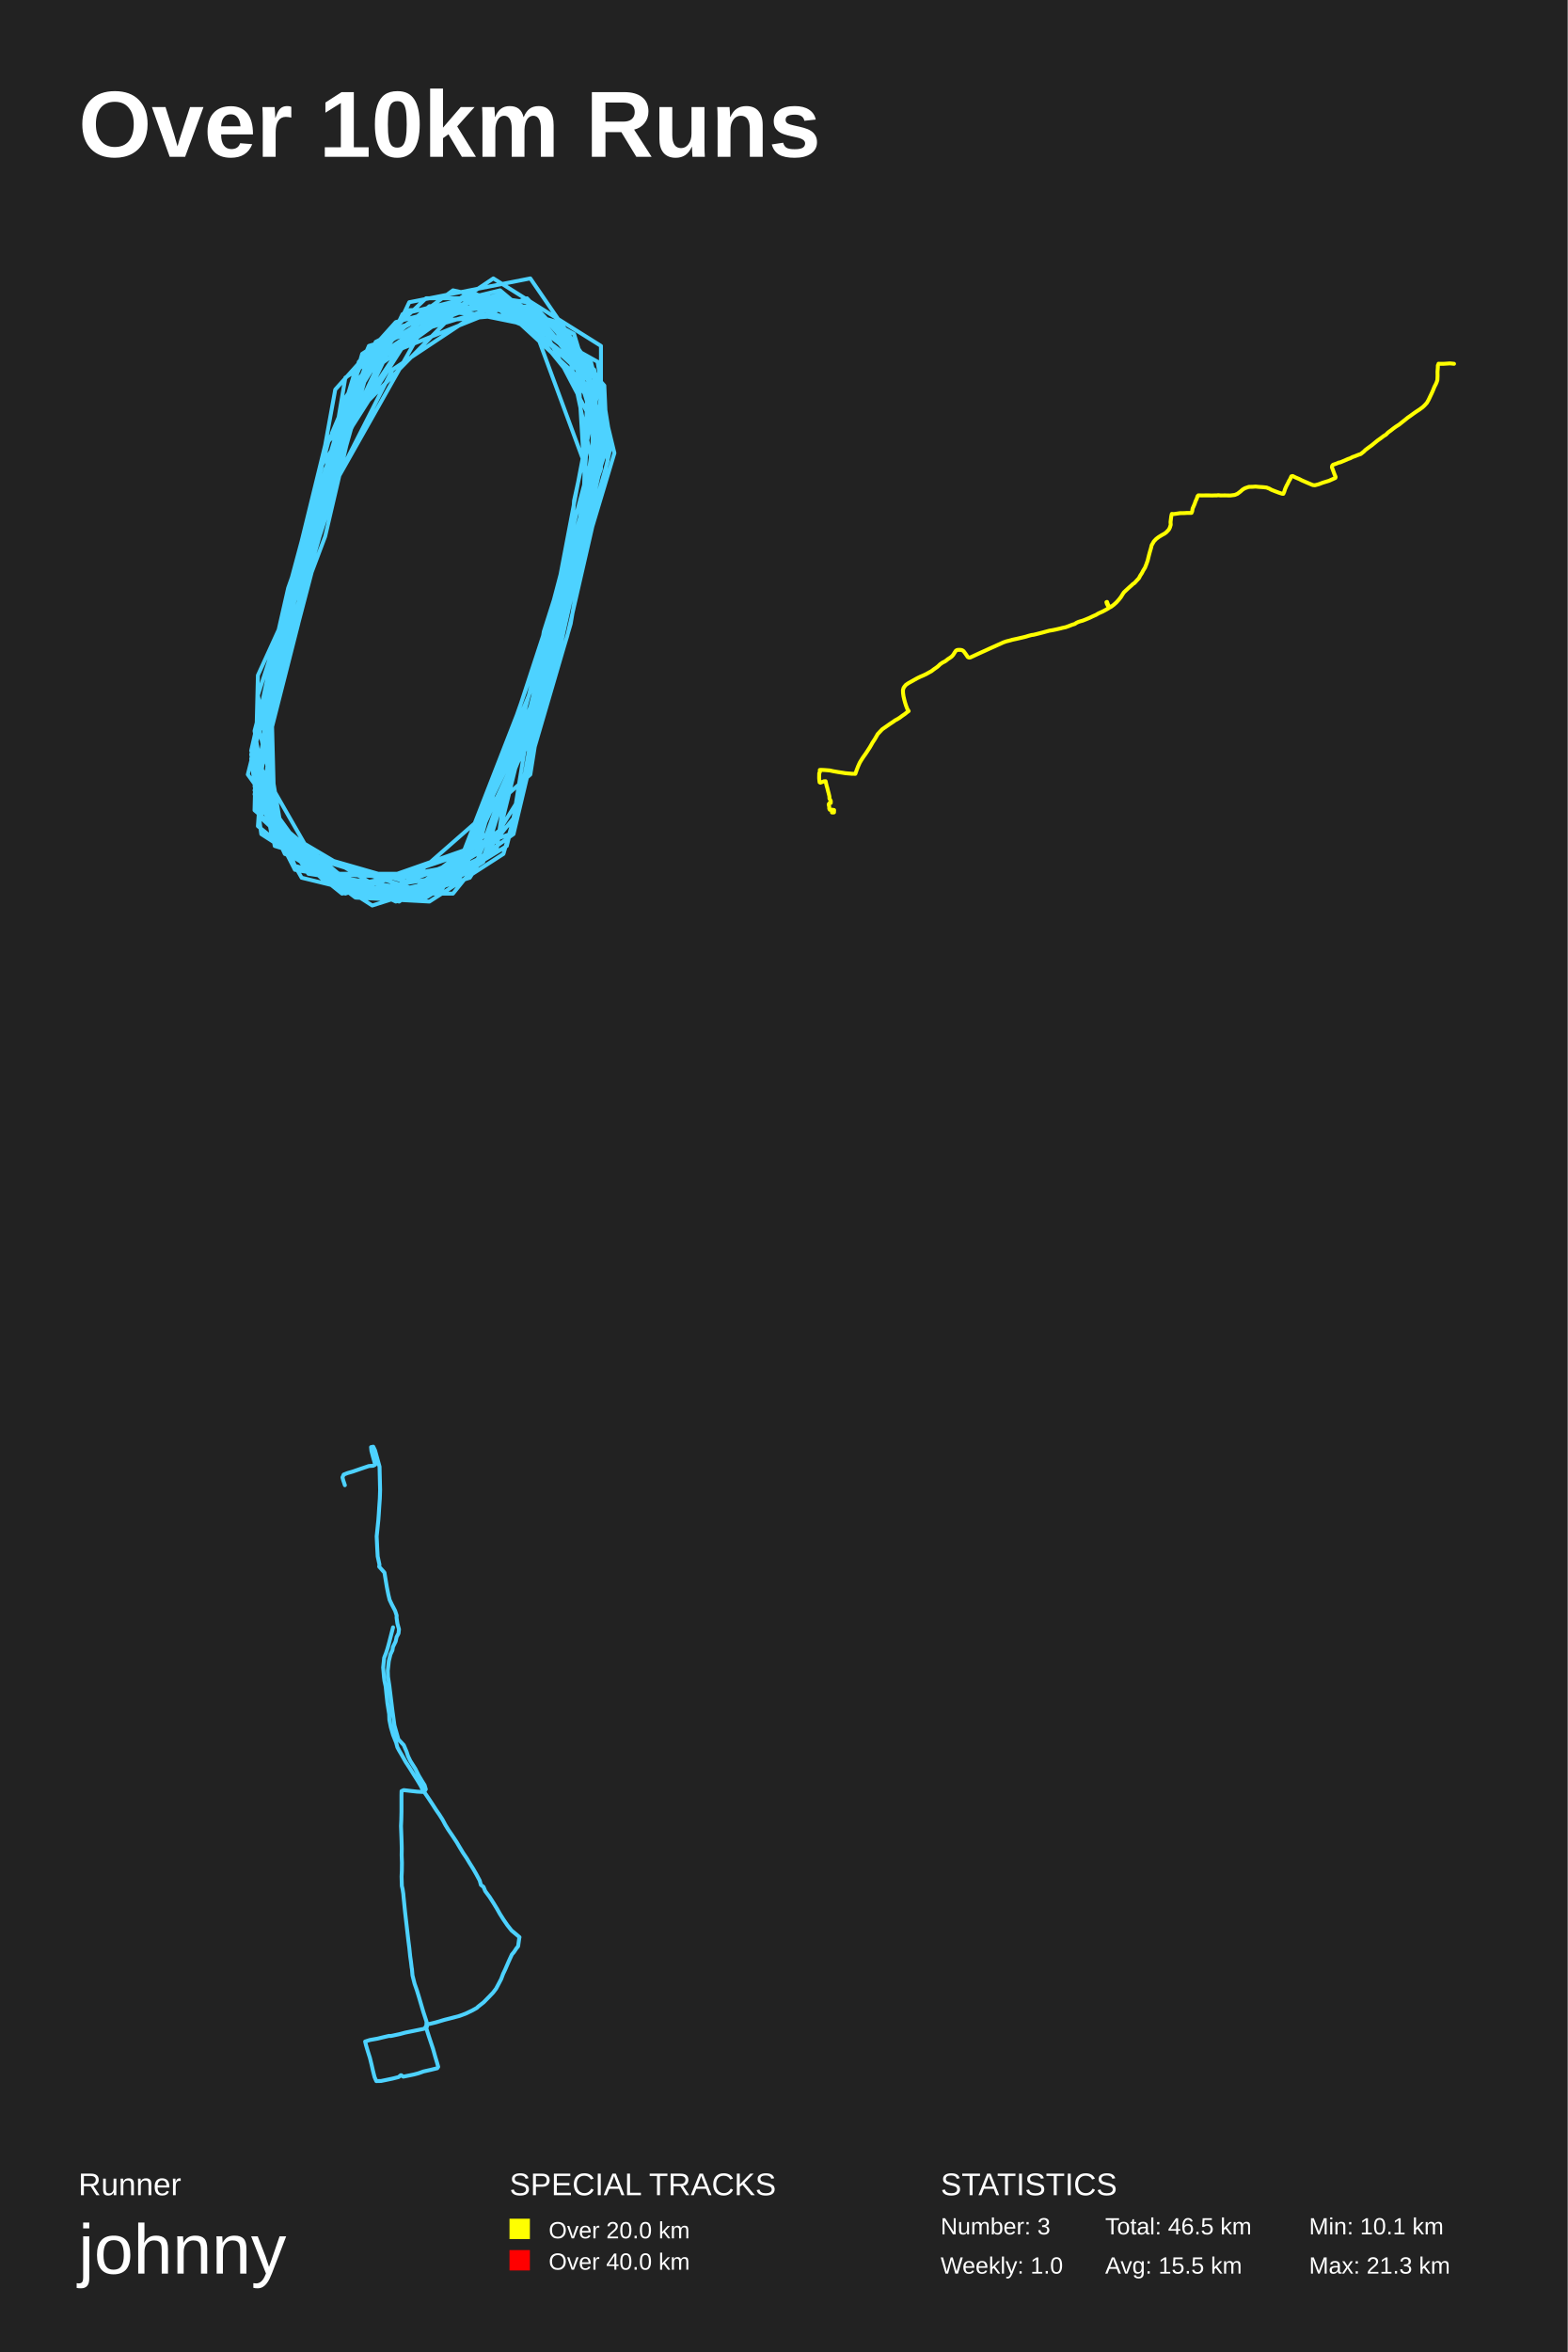
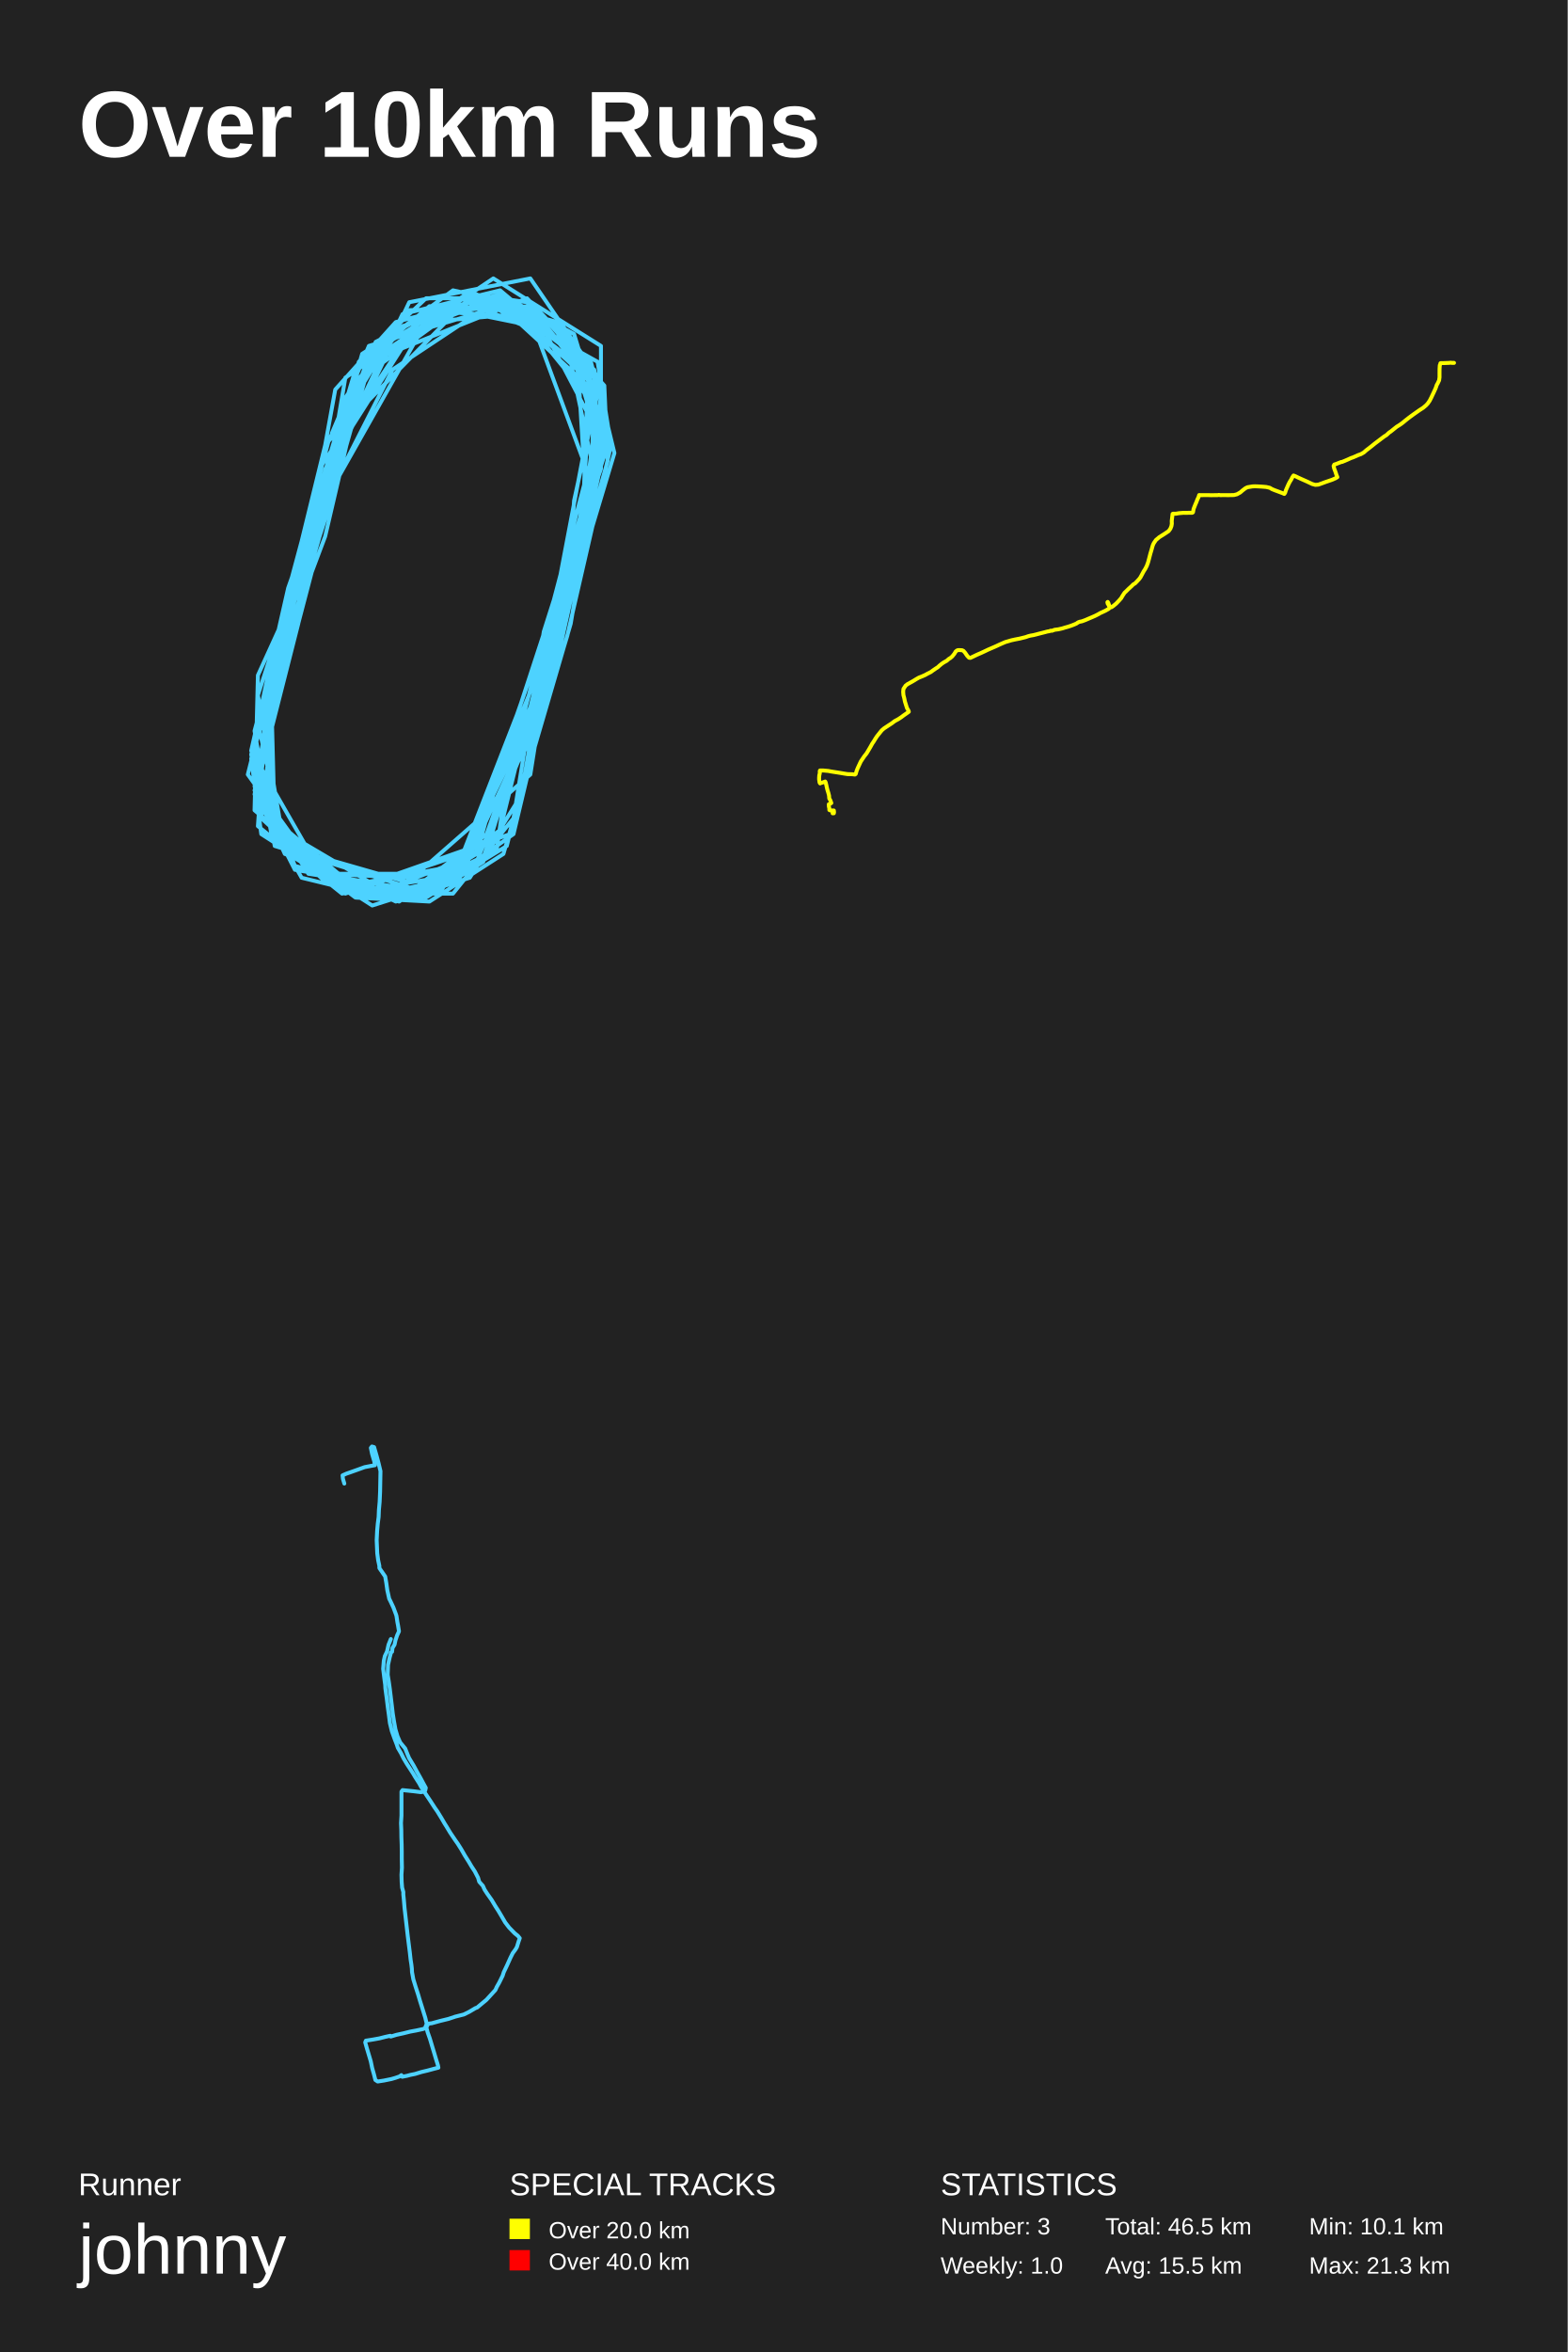
<svg xmlns="http://www.w3.org/2000/svg" baseProfile="full" height="300mm" version="1.1" viewBox="0,0,200,300" width="200mm">
  <defs />
  <rect fill="#222222" height="300" width="200" x="0" y="0" />
  <text fill="#FFFFFF" style="font-size:12px; font-family:Arial; font-weight:bold;" x="10" y="20">Over 10km Runs</text>
  <text fill="#FFFFFF" style="font-size:4px; font-family:Arial" x="10" y="280">Runner</text>
  <text fill="#FFFFFF" style="font-size:9px; font-family:Arial" x="10" y="290">johnny</text>
  <text fill="#FFFFFF" style="font-size:4px; font-family:Arial" x="65" y="280">SPECIAL TRACKS</text>
  <rect fill="yellow" height="2.6" width="2.6" x="65" y="283" />
  <text fill="#FFFFFF" style="font-size:3px; font-family:Arial" x="70" y="285.5">Over 20.0 km</text>
  <rect fill="red" height="2.6" width="2.6" x="65" y="287" />
  <text fill="#FFFFFF" style="font-size:3px; font-family:Arial" x="70" y="289.5">Over 40.0 km</text>
  <text fill="#FFFFFF" style="font-size:4px; font-family:Arial" x="120" y="280">STATISTICS</text>
  <text fill="#FFFFFF" style="font-size:3px; font-family:Arial" x="120" y="285">Number: 3</text>
  <text fill="#FFFFFF" style="font-size:3px; font-family:Arial" x="120" y="290">Weekly: 1.0</text>
  <text fill="#FFFFFF" style="font-size:3px; font-family:Arial" x="141" y="285">Total: 46.5 km</text>
  <text fill="#FFFFFF" style="font-size:3px; font-family:Arial" x="141" y="290">Avg: 15.5 km</text>
  <text fill="#FFFFFF" style="font-size:3px; font-family:Arial" x="167" y="285">Min: 10.1 km</text>
  <text fill="#FFFFFF" style="font-size:3px; font-family:Arial" x="167" y="290">Max: 21.3 km</text>
-   <polyline fill="none" opacity="1" points="50.495,112.969 58.647,109.931 65.941,91.2 75.381,64.369 75.81,48.169 64.225,39.056 53.927,40.069 41.055,59.306 33.332,90.694 35.906,105.881 44.917,112.969 53.927,114.488 64.654,107.906 71.09,82.088 78.385,57.788 75.81,47.156 63.796,37.031 51.353,40.069 41.484,60.825 35.048,85.125 31.615,98.794 41.484,112.463 54.356,114.488 61.651,109.931 68.516,87.656 73.665,68.925 77.527,54.244 75.381,46.144 63.796,38.044 54.356,38.044 45.775,46.144 41.055,63.356 37.622,73.988 32.473,93.225 35.048,107.906 54.785,113.981 65.512,106.388 72.378,77.531 74.523,62.344 75.381,46.65 67.229,38.044 45.775,46.65 38.051,75 32.044,96.263 37.622,110.438 51.782,114.488 60.793,108.919 64.654,95.25 74.094,66.394 76.668,53.738 71.949,43.613 59.505,38.55 45.346,47.156 40.197,64.369 34.619,84.113 32.044,96.263 35.048,107.4 50.495,114.994 59.934,111.956 65.941,102.338 72.378,81.075 77.956,56.775 76.239,46.144 60.793,37.538 46.204,48.169 41.484,68.419 36.335,82.088 32.473,101.325 38.481,111.956 50.924,114.994 63.796,105.881 70.661,78.038 77.527,56.775 73.236,42.6 63.796,37.538 50.495,41.081 42.771,49.688 41.484,56.775 35.906,79.556 32.903,86.138 32.473,103.35 44.917,113.981 57.789,113.981 65.512,104.363 69.374,80.569 75.81,60.319 76.668,50.7 68.087,39.563 59.505,37.538 49.637,43.613 41.484,56.775 38.051,77.025 32.044,96.769 33.332,106.388 47.491,115.5 58.647,111.956 68.516,90.694 75.81,60.319 72.378,44.119 60.793,38.044 49.637,44.625 40.626,63.356 39.768,72.975 32.473,100.819 37.622,110.944 52.64,113.475 62.08,106.388 65.512,96.769 73.665,72.975 77.097,53.738 70.661,41.588 58.647,38.044 47.92,43.613 43.629,58.8 36.335,80.063 32.473,100.313 36.335,108.919 50.924,114.488 63.367,108.413 64.654,99.3 72.378,77.025 73.236,63.863 76.239,50.194 71.09,41.081 62.08,38.55 48.778,43.613 43.2,55.763 38.051,77.025 34.619,86.138 34.19,103.856 43.2,111.45 57.36,111.45 65.941,104.363 71.09,75.506 75.81,50.7 63.796,38.044 50.066,47.156 39.768,67.406 32.903,92.213 35.906,105.881 44.917,113.475 65.083,106.388 72.807,75 77.097,56.775 68.087,39.563 54.785,39.056 45.775,46.65 44.059,55.256 35.477,83.1 32.903,101.831 44.059,113.981 59.076,108.919 68.945,88.669 77.527,58.8 77.097,49.181 68.087,39.056 52.211,39.563 44.059,50.7 41.913,64.875 32.473,94.238 34.619,106.388 45.346,114.488 54.785,114.994 64.225,108.919 72.807,79.556 74.952,66.9 73.665,45.638 64.654,38.55 57.789,37.031 47.491,44.625 36.764,75 32.044,95.756 41.055,111.45 52.64,111.956 67.658,98.794 71.519,74.494 76.668,59.813 76.668,44.119 62.938,35.513 44.059,48.169 40.626,68.419 34.19,94.238 35.048,106.388 41.484,112.463 53.498,113.981 60.793,109.931 70.661,86.138 76.668,59.306 76.668,48.675 67.658,35.513 52.211,38.55 40.197,63.863 36.335,78.038 32.903,88.669 36.335,108.413 46.633,114.488 57.789,111.956 69.374,88.163 73.665,70.444 76.239,52.219 66.8,40.575 54.356,39.563 41.484,59.813 38.051,79.556 32.903,99.806 35.906,107.906 51.782,112.463 59.505,109.425 68.087,89.175 75.381,61.331 68.087,41.588 55.644,39.056 46.204,45.131 38.051,73.481 34.19,90.694 32.903,101.325 39.339,111.45 56.073,113.981 67.229,95.25 74.094,67.913 76.239,55.763 73.665,47.156 65.941,40.069 54.356,41.081 41.484,63.863 34.19,86.644 32.903,105.375 43.629,113.981 59.076,111.45 66.8,91.2 74.523,61.838 74.952,49.181 63.367,38.55 51.353,41.588 46.204,48.675 40.626,68.925 37.193,80.569 32.473,99.3 36.764,108.919 44.059,113.475 53.498,114.488 61.651,109.425 65.941,96.769 74.523,67.913 76.668,55.256 72.378,42.6 63.796,37.538 55.644,41.081 46.633,46.65 39.339,65.888 34.619,89.175 35.048,105.375 47.062,112.463 58.218,110.438 68.516,90.188 74.952,67.913 76.668,50.194 67.229,38.55 60.363,37.538 41.913,56.269 36.335,77.025 35.048,89.681 33.332,104.363 42.771,112.969 49.637,114.488 58.218,111.45 68.087,87.15 74.952,65.888 76.239,48.169 65.512,38.55 47.062,44.119 42.342,55.256" stroke="#4DD2FF" stroke-dasharray="none" stroke-linecap="round" stroke-linejoin="round" stroke-width="0.5" />
-   <polyline fill="none" opacity="1" points="185.5,46.403 185.122,46.364 184.927,46.351 184.788,46.364 184.188,46.403 183.699,46.403 183.527,46.39 183.527,46.455 183.438,46.598 183.432,46.897 183.393,47.411 183.399,47.958 183.376,48.472 183.265,48.804 183.154,49.045 182.993,49.35 182.826,49.773 182.643,50.183 182.443,50.6 182.254,51.003 182.037,51.38 181.748,51.699 181.492,51.94 181.097,52.233 180.658,52.519 180.252,52.805 179.924,53.046 179.602,53.267 179.252,53.554 178.896,53.833 178.49,54.159 178.123,54.393 177.784,54.634 177.439,54.907 177.178,55.095 177.084,55.167 176.806,55.447 176.522,55.616 176.155,55.896 175.727,56.201 175.366,56.501 174.999,56.8 174.604,57.086 174.182,57.405 173.998,57.594 173.604,57.906 173.231,58.036 172.87,58.186 172.548,58.296 172.253,58.452 171.953,58.556 171.514,58.752 171.091,58.927 170.947,58.986 170.824,58.992 170.435,59.155 170.074,59.279 169.968,59.376 169.918,59.591 170.068,60.001 170.224,60.43 170.396,60.84 170.357,60.963 169.963,61.139 169.54,61.328 168.734,61.575 168.223,61.77 167.756,61.894 167.478,61.868 166.844,61.601 166.077,61.269 165.766,61.107 165.276,60.898 164.915,60.716 164.748,60.755 164.593,61.107 164.443,61.347 164.281,61.692 164.131,61.965 163.953,62.362 163.831,62.739 163.72,62.987 163.581,62.98 163.214,62.863 162.691,62.668 162.213,62.479 161.919,62.317 161.58,62.186 161.102,62.134 160.579,62.102 160.19,62.063 159.817,62.089 159.317,62.102 158.811,62.277 158.522,62.453 158.244,62.7 157.866,62.987 157.522,63.13 156.966,63.201 156.271,63.188 155.732,63.195 155.404,63.162 155.259,63.188 154.987,63.188 154.586,63.201 154.22,63.188 153.786,63.188 153.341,63.195 152.885,63.182 152.78,63.286 152.685,63.592 152.513,63.956 152.424,64.229 152.291,64.548 152.152,64.86 152.096,65.211 152.007,65.419 151.69,65.426 151.401,65.426 151.084,65.445 150.545,65.452 150.067,65.523 149.745,65.569 149.494,65.549 149.428,65.829 149.372,66.265 149.333,66.597 149.355,66.935 149.244,67.299 149.116,67.553 148.811,67.878 148.583,68.054 148.216,68.255 147.805,68.509 147.499,68.743 147.21,69.049 146.993,69.426 146.926,69.537 146.832,69.934 146.698,70.382 146.576,70.838 146.415,71.501 146.248,71.969 146.076,72.405 145.837,72.789 145.67,73.114 145.481,73.4 145.292,73.758 145.042,74.025 144.742,74.356 144.514,74.506 144.38,74.642 144.024,74.955 143.652,75.299 143.396,75.54 143.241,75.761 143.013,76.138 142.757,76.47 142.435,76.828 142.09,77.14 141.723,77.413 141.617,77.459 141.523,77.413 141.334,77.062 141.234,76.776 141.173,76.795 141.15,76.808 141.212,77.023 141.373,77.322 141.478,77.55 141.123,77.758 140.678,77.998 140.267,78.18 140.105,78.258 139.827,78.428 139.438,78.597 138.994,78.811 138.543,79 138.126,79.162 137.709,79.28 137.52,79.351 137.304,79.455 137.12,79.585 136.798,79.683 136.347,79.858 135.953,80.001 135.525,80.092 135.308,80.151 134.663,80.301 134.207,80.392 134.04,80.418 133.851,80.45 133.568,80.528 133.346,80.587 132.99,80.684 132.3,80.86 131.845,80.97 131.617,80.996 131.194,81.107 130.861,81.211 130.433,81.315 129.671,81.491 129.182,81.595 128.815,81.699 128.376,81.809 127.987,81.946 127.581,82.134 127.236,82.284 126.986,82.401 126.603,82.57 126.169,82.765 125.819,82.928 125.357,83.136 124.857,83.363 123.823,83.845 123.656,83.884 123.467,83.812 123.206,83.422 122.939,83.064 122.772,82.947 122.595,82.895 122.25,82.889 122.094,82.915 121.939,83.006 121.761,83.279 121.588,83.552 121.394,83.76 121.116,83.955 120.91,84.085 120.843,84.144 120.571,84.352 120.254,84.508 119.937,84.729 119.721,84.937 119.543,85.087 119.153,85.36 118.82,85.613 118.509,85.782 118.175,85.971 117.808,86.147 117.408,86.316 117.03,86.498 116.658,86.706 116.279,86.92 115.913,87.122 115.574,87.35 115.39,87.571 115.273,87.746 115.195,88.026 115.207,88.403 115.268,88.832 115.368,89.255 115.485,89.684 115.607,90.055 115.757,90.438 115.924,90.698 115.696,90.861 115.462,91.056 115.095,91.309 114.762,91.557 114.412,91.771 114.217,91.869 113.917,92.083 113.522,92.343 113.116,92.629 112.544,93.026 111.977,93.631 111.743,94.04 111.588,94.307 111.315,94.716 111.137,95.035 110.971,95.321 110.626,95.854 110.381,96.218 110.126,96.569 109.864,96.979 109.681,97.285 109.486,97.72 109.303,98.188 109.203,98.474 109.12,98.702 108.842,98.695 108.68,98.695 108.414,98.669 108.219,98.656 107.874,98.624 107.418,98.552 106.952,98.481 106.307,98.37 105.868,98.273 105.567,98.247 105.223,98.221 104.806,98.201 104.589,98.208 104.595,98.383 104.595,98.494 104.517,98.604 104.506,99.072 104.506,99.254 104.528,99.527 104.561,99.781 104.661,99.833 104.884,99.749 105.106,99.658 105.328,99.645 105.384,99.898 105.478,100.301 105.534,100.47 105.645,100.925 105.723,101.211 105.812,101.588 105.817,101.848 105.99,102.16 105.984,102.42 105.806,102.453 105.723,102.596 105.795,102.941 105.79,103.136 105.862,103.285 106.151,103.279 106.412,103.324 106.396,103.623 106.312,103.636 106.134,103.63" stroke="yellow" stroke-dasharray="none" stroke-linecap="round" stroke-linejoin="round" stroke-width="0.5" />
-   <polyline fill="none" opacity="1" points="50.145,207.569 49.602,209.68 49.437,210.273 49.248,210.853 49.012,211.446 48.918,212.343 48.882,212.701 48.988,213.929 49.047,214.398 49.201,215.102 49.283,215.929 49.425,217.24 49.649,218.633 49.673,219.351 49.862,220.302 50.145,221.282 50.546,222.289 50.699,222.868 50.912,223.268 51.254,223.848 51.761,224.744 52.233,225.461 52.835,226.427 53.224,227.034 53.673,227.779 53.791,228.027 54.097,228.538 54.617,229.296 55.183,230.151 55.608,230.814 56.056,231.462 56.457,232.096 56.835,232.8 57.201,233.393 57.767,234.221 58.286,235.007 58.534,235.434 59.065,236.317 59.549,237.034 59.879,237.586 60.363,238.358 60.776,239.076 61.2,239.862 61.354,240.427 61.684,240.676 61.908,241.214 62.463,241.958 62.982,242.772 63.43,243.503 63.761,244.096 64.233,244.841 64.717,245.544 65.259,246.234 65.955,246.813 66.274,247.089 66.239,247.241 66.097,248.261 65.885,248.51 65.566,248.992 65.306,249.296 64.894,250.192 64.445,251.227 64.186,251.764 63.938,252.426 63.584,253.102 63.289,253.654 62.911,254.15 62.357,254.73 61.708,255.392 60.988,255.957 60.835,256.109 60.268,256.426 59.407,256.84 58.628,257.129 57.484,257.433 56.67,257.639 55.608,257.957 54.817,258.15 54.558,258.164 54.392,258.729 54.699,259.694 54.947,260.439 55.242,261.322 55.525,262.328 55.749,263.073 55.903,263.625 55.785,263.804 54.947,264.011 54.027,264.218 53.378,264.452 52.799,264.604 52.198,264.728 51.454,264.879 51.313,264.797 51.207,264.7 51.124,264.7 50.841,264.935 50.074,265.128 49.354,265.279 48.611,265.431 48.009,265.445 47.785,264.935 47.596,264.19 47.407,263.363 47.195,262.494 46.924,261.639 46.699,260.88 46.581,260.398 47.183,260.205 48.186,260.025 48.8,259.874 49.637,259.68 49.85,259.694 50.121,259.639 51.018,259.446 51.679,259.267 52.764,259.046 53.566,258.881 54.156,258.757 54.392,258.37 54.416,257.874 54.003,256.605 53.755,255.764 53.472,254.799 53.189,253.875 52.894,253.033 52.622,251.958 52.552,251.144 52.516,250.965 52.422,250.178 52.328,249.516 52.221,248.482 52.092,247.475 51.679,243.889 51.572,242.827 51.478,241.889 51.454,241.572 51.36,240.951 51.266,240.552 51.23,239.352 51.266,238.634 51.277,237.572 51.242,236.648 51.254,235.765 51.23,234.827 51.195,233.862 51.159,232.91 51.195,232.138 51.218,231.076 51.218,229.876 51.218,228.993 51.23,228.455 51.502,228.331 52.316,228.427 53.212,228.524 53.92,228.565 54.156,228.482 54.322,228.22 54.168,227.696 53.838,227.172 53.425,226.482 52.988,225.613 52.351,224.606 52.056,223.999 51.867,223.42 51.513,222.592 50.829,221.861 50.593,221.033 50.322,220.082 50.18,219.047 50.05,218.095 49.979,217.516 49.673,215.019 49.496,213.874 49.472,213.101 49.602,211.887 49.814,211.018 49.956,210.715 50.062,210.494 50.133,210.066 50.475,209.363 50.593,208.811 50.841,208.342 50.9,207.817 50.699,207.086 50.593,206.341 50.605,206.052 50.404,205.445 49.991,204.658 49.708,204.065 49.543,203.389 49.354,202.437 49.177,201.375 49.047,200.588 48.375,199.829 48.41,199.567 48.186,198.532 48.127,197.511 48.056,195.966 48.186,194.697 48.269,193.883 48.328,193.069 48.387,192.13 48.457,191.151 48.493,190.047 48.422,187.08 48.186,186.225 47.844,184.997 47.62,184.528 47.337,184.583 47.384,185.052 47.584,185.811 47.867,186.818 47.608,186.956 47.053,186.998 46.074,187.329 45,187.701 44.328,187.894 43.844,188.088 43.691,188.446 43.785,188.805 43.997,189.44" stroke="#4DD2FF" stroke-dasharray="none" stroke-linecap="round" stroke-linejoin="round" stroke-width="0.5" />
+   <polyline fill="none" opacity="1" points="58.647,109.931 65.941,91.2 75.381,64.369 75.81,48.169 64.225,39.056 53.927,40.069 41.055,59.306 33.332,90.694 35.906,105.881 44.917,112.969 53.927,114.488 64.654,107.906 71.09,82.088 78.385,57.788 75.81,47.156 63.796,37.031 51.353,40.069 41.484,60.825 35.048,85.125 31.615,98.794 41.484,112.463 54.356,114.488 61.651,109.931 68.516,87.656 73.665,68.925 77.527,54.244 75.381,46.144 63.796,38.044 54.356,38.044 45.775,46.144 41.055,63.356 37.622,73.988 32.473,93.225 35.048,107.906 54.785,113.981 65.512,106.388 72.378,77.531 74.523,62.344 75.381,46.65 67.229,38.044 45.775,46.65 38.051,75 32.044,96.263 37.622,110.438 51.782,114.488 60.793,108.919 64.654,95.25 74.094,66.394 76.668,53.738 71.949,43.613 59.505,38.55 45.346,47.156 40.197,64.369 34.619,84.113 32.044,96.263 35.048,107.4 50.495,114.994 59.934,111.956 65.941,102.338 72.378,81.075 77.956,56.775 76.239,46.144 60.793,37.538 46.204,48.169 41.484,68.419 36.335,82.088 32.473,101.325 38.481,111.956 50.924,114.994 63.796,105.881 70.661,78.038 77.527,56.775 73.236,42.6 63.796,37.538 50.495,41.081 42.771,49.688 41.484,56.775 35.906,79.556 32.903,86.138 32.473,103.35 44.917,113.981 57.789,113.981 65.512,104.363 69.374,80.569 75.81,60.319 76.668,50.7 68.087,39.563 59.505,37.538 49.637,43.613 41.484,56.775 38.051,77.025 32.044,96.769 33.332,106.388 47.491,115.5 58.647,111.956 68.516,90.694 75.81,60.319 72.378,44.119 60.793,38.044 49.637,44.625 40.626,63.356 39.768,72.975 32.473,100.819 37.622,110.944 52.64,113.475 62.08,106.388 65.512,96.769 73.665,72.975 77.097,53.738 70.661,41.588 58.647,38.044 47.92,43.613 43.629,58.8 36.335,80.063 32.473,100.313 36.335,108.919 50.924,114.488 63.367,108.413 64.654,99.3 72.378,77.025 73.236,63.863 76.239,50.194 71.09,41.081 62.08,38.55 48.778,43.613 43.2,55.763 38.051,77.025 34.619,86.138 34.19,103.856 43.2,111.45 57.36,111.45 65.941,104.363 71.09,75.506 75.81,50.7 63.796,38.044 50.066,47.156 39.768,67.406 32.903,92.213 35.906,105.881 44.917,113.475 65.083,106.388 72.807,75 77.097,56.775 68.087,39.563 54.785,39.056 45.775,46.65 44.059,55.256 35.477,83.1 32.903,101.831 44.059,113.981 59.076,108.919 68.945,88.669 77.527,58.8 77.097,49.181 68.087,39.056 52.211,39.563 44.059,50.7 41.913,64.875 32.473,94.238 34.619,106.388 45.346,114.488 54.785,114.994 64.225,108.919 72.807,79.556 74.952,66.9 73.665,45.638 64.654,38.55 57.789,37.031 47.491,44.625 36.764,75 32.044,95.756 41.055,111.45 52.64,111.956 67.658,98.794 71.519,74.494 76.668,59.813 76.668,44.119 62.938,35.513 44.059,48.169 40.626,68.419 34.19,94.238 35.048,106.388 41.484,112.463 53.498,113.981 60.793,109.931 70.661,86.138 76.668,59.306 76.668,48.675 67.658,35.513 52.211,38.55 40.197,63.863 36.335,78.038 32.903,88.669 36.335,108.413 46.633,114.488 57.789,111.956 69.374,88.163 73.665,70.444 76.239,52.219 66.8,40.575 54.356,39.563 41.484,59.813 38.051,79.556 32.903,99.806 35.906,107.906 51.782,112.463 59.505,109.425 68.087,89.175 75.381,61.331 68.087,41.588 55.644,39.056 46.204,45.131 38.051,73.481 34.19,90.694 32.903,101.325 39.339,111.45 56.073,113.981 67.229,95.25 74.094,67.913 76.239,55.763 73.665,47.156 65.941,40.069 54.356,41.081 41.484,63.863 34.19,86.644 32.903,105.375 43.629,113.981 59.076,111.45 66.8,91.2 74.523,61.838 74.952,49.181 63.367,38.55 51.353,41.588 46.204,48.675 40.626,68.925 37.193,80.569 32.473,99.3 36.764,108.919 44.059,113.475 53.498,114.488 61.651,109.425 65.941,96.769 74.523,67.913 76.668,55.256 72.378,42.6 63.796,37.538 55.644,41.081 46.633,46.65 39.339,65.888 34.619,89.175 35.048,105.375 47.062,112.463 58.218,110.438 68.516,90.188 74.952,67.913 76.668,50.194 67.229,38.55 60.363,37.538 41.913,56.269 36.335,77.025 35.048,89.681 33.332,104.363 42.771,112.969 49.637,114.488 58.218,111.45 68.087,87.15 74.952,65.888 76.239,48.169 65.512,38.55 47.062,44.119 42.342,55.256" stroke="#4DD2FF" stroke-dasharray="none" stroke-linecap="round" stroke-linejoin="round" stroke-width="0.5" />
+   <polyline fill="none" opacity="1" points="185.5,46.286 185.221,46.286 185.093,46.26 184.864,46.286 184.184,46.312 183.81,46.312 183.766,46.332 183.755,46.423 183.682,46.593 183.654,47.063 183.649,47.598 183.649,48.127 183.598,48.506 183.409,48.91 183.303,49.086 183.158,49.504 182.985,49.889 182.784,50.314 182.595,50.718 182.394,51.11 182.148,51.469 181.914,51.717 181.546,52.024 181.1,52.311 180.726,52.572 180.308,52.866 179.979,53.107 179.656,53.349 179.327,53.61 178.925,53.942 178.535,54.217 178.184,54.432 177.843,54.706 177.525,54.961 177.392,55.065 177.247,55.156 176.867,55.502 176.6,55.665 176.142,56.011 175.78,56.285 175.406,56.566 175.022,56.879 174.62,57.193 174.302,57.434 173.995,57.708 173.622,57.924 173.254,58.054 173.003,58.172 172.557,58.361 172.401,58.406 171.943,58.615 171.547,58.785 171.207,58.922 171.101,58.929 170.856,59.026 170.454,59.183 170.226,59.255 170.136,59.431 170.203,59.738 170.36,60.155 170.516,60.619 170.616,60.86 170.376,61.004 169.964,61.187 169.055,61.5 168.687,61.637 168.196,61.813 167.811,61.846 167.421,61.741 166.657,61.382 166.038,61.108 165.58,60.899 165.302,60.762 165.023,60.651 164.861,60.893 164.738,61.147 164.538,61.467 164.387,61.761 164.231,62.113 164.058,62.511 163.946,62.864 163.846,63.001 163.656,62.916 163.138,62.72 162.625,62.531 162.29,62.394 161.989,62.218 161.532,62.113 161.041,62.074 160.5,62.041 160.115,62.028 159.786,62.041 159.156,62.146 158.894,62.27 158.509,62.563 158.225,62.811 157.807,63.046 157.416,63.144 156.697,63.157 156.162,63.151 155.665,63.157 155.492,63.125 155.336,63.157 154.957,63.157 154.5,63.164 154.137,63.151 153.719,63.151 153.256,63.157 152.983,63.144 152.927,63.347 152.743,63.751 152.609,64.097 152.52,64.293 152.347,64.723 152.269,64.939 152.197,65.343 152.096,65.409 151.656,65.402 151.444,65.415 150.986,65.409 150.429,65.454 149.994,65.526 149.665,65.52 149.592,65.552 149.537,66.015 149.486,66.459 149.498,66.799 149.447,67.105 149.313,67.438 149.09,67.745 148.856,67.901 148.544,68.11 148.148,68.358 147.875,68.534 147.462,68.887 147.206,69.265 147.094,69.493 147.016,69.735 146.91,70.12 146.759,70.622 146.564,71.373 146.469,71.725 146.302,72.182 146.085,72.599 145.906,72.873 145.661,73.33 145.488,73.65 145.343,73.845 145.014,74.204 144.796,74.42 144.579,74.543 144.361,74.765 143.971,75.118 143.597,75.49 143.464,75.607 143.229,75.966 143.023,76.312 142.722,76.651 142.387,76.997 142.025,77.297 141.785,77.46 141.679,77.466 141.512,77.238 141.389,76.892 141.317,76.775 141.278,76.82 141.317,77.003 141.378,77.081 141.59,77.505 141.445,77.656 141.021,77.897 140.575,78.106 140.352,78.204 140.151,78.328 139.716,78.549 139.315,78.725 138.852,78.921 138.478,79.084 138.038,79.247 137.714,79.313 137.519,79.397 137.324,79.534 137.023,79.665 136.671,79.802 136.236,79.945 135.84,80.056 135.528,80.154 135.015,80.272 134.547,80.33 134.195,80.461 134.045,80.441 133.866,80.513 133.615,80.552 133.253,80.65 132.656,80.8 132.138,80.937 131.848,81.009 131.463,81.074 131.162,81.152 130.855,81.263 130.119,81.446 129.511,81.563 129.009,81.674 128.658,81.779 128.256,81.896 127.888,82.053 127.487,82.229 127.141,82.392 126.896,82.503 126.472,82.685 126.076,82.855 125.669,83.051 125.178,83.279 124.665,83.501 123.806,83.912 123.622,83.892 123.399,83.657 123.126,83.259 122.919,83.025 122.747,82.94 122.457,82.92 122.228,82.92 122.072,82.979 121.921,83.109 121.754,83.39 121.486,83.723 121.247,83.931 121.074,84.029 120.94,84.14 120.789,84.277 120.388,84.499 120.142,84.669 119.83,84.923 119.663,85.086 119.373,85.275 119.027,85.51 118.748,85.719 118.38,85.901 118.029,86.097 117.616,86.28 117.231,86.43 116.897,86.619 116.529,86.847 116.122,87.076 115.77,87.271 115.536,87.454 115.369,87.702 115.257,87.878 115.224,88.25 115.257,88.661 115.369,89.091 115.447,89.483 115.581,89.907 115.703,90.298 115.915,90.67 115.943,90.787 115.67,90.983 115.291,91.244 114.973,91.485 114.605,91.726 114.354,91.863 114.136,91.981 113.785,92.248 113.344,92.535 112.781,92.907 112.491,93.155 111.895,93.898 111.699,94.192 111.465,94.577 111.27,94.864 111.036,95.288 110.718,95.829 110.545,96.109 110.261,96.468 110.01,96.84 109.809,97.146 109.608,97.577 109.402,98.027 109.274,98.36 109.173,98.718 109.067,98.796 108.749,98.757 108.61,98.751 108.331,98.744 108.114,98.738 107.656,98.666 107.205,98.588 106.714,98.51 106.073,98.412 105.66,98.333 105.504,98.32 105.007,98.275 104.617,98.275 104.584,98.327 104.584,98.523 104.589,98.62 104.522,98.901 104.5,99.207 104.5,99.403 104.556,99.814 104.628,99.925 104.695,99.886 104.968,99.801 105.275,99.683 105.336,99.794 105.437,100.218 105.487,100.466 105.576,100.812 105.671,101.112 105.766,101.483 105.794,101.849 105.928,102.07 106.056,102.429 105.905,102.527 105.738,102.579 105.744,102.859 105.805,103.127 105.805,103.316 105.955,103.381 106.379,103.381 106.402,103.596 106.379,103.733 106.223,103.74" stroke="yellow" stroke-dasharray="none" stroke-linecap="round" stroke-linejoin="round" stroke-width="0.5" />
+   <polyline fill="none" opacity="1" points="49.862,209.059 49.567,209.79 49.378,210.646 49.095,211.239 48.965,211.832 48.906,212.563 48.882,212.867 49.059,214.301 49.142,214.908 49.165,215.364 49.342,216.66 49.472,217.736 49.626,218.854 49.744,219.792 49.991,220.813 50.345,221.806 50.628,222.537 50.758,222.937 51.171,223.641 51.49,224.289 51.903,224.979 52.717,226.234 52.941,226.62 53.472,227.448 53.755,227.972 53.92,228.193 54.357,228.896 54.912,229.724 55.466,230.579 55.796,231.048 56.304,231.876 56.705,232.565 56.965,232.979 57.448,233.779 58.062,234.69 58.392,235.158 58.829,235.848 59.313,236.69 59.808,237.476 60.15,238.055 60.575,238.703 60.988,239.503 61.141,240.027 61.602,240.538 61.826,241.034 62.168,241.558 62.734,242.358 63.194,243.131 63.56,243.696 64.02,244.469 64.445,245.2 64.953,245.862 65.649,246.579 66.073,246.924 66.309,247.213 66.144,247.696 65.944,248.344 65.778,248.634 65.413,249.13 65.13,249.696 64.658,250.744 64.268,251.558 64.127,251.999 63.69,252.882 63.371,253.447 63.206,253.819 62.652,254.426 62.062,255.074 61.33,255.681 60.882,256.054 60.634,256.15 59.867,256.605 59.171,256.95 58.074,257.226 57.212,257.515 56.139,257.777 55.088,258.067 54.64,258.122 54.392,258.591 54.558,259.225 54.841,260.025 55.088,260.853 55.372,261.79 55.643,262.701 55.867,263.418 55.926,263.735 55.336,263.887 54.522,264.107 53.767,264.286 52.953,264.535 52.339,264.659 51.938,264.769 51.313,264.893 51.218,264.742 51.207,264.686 50.971,264.852 50.451,265.031 49.932,265.183 48.988,265.376 48.186,265.5 47.891,265.307 47.702,264.562 47.478,263.776 47.301,262.921 47.042,262.052 46.806,261.266 46.593,260.508 46.676,260.287 47.561,260.149 48.398,259.998 49.154,259.805 49.791,259.667 49.85,259.763 50.581,259.543 51.466,259.35 52.351,259.129 53.106,258.991 53.932,258.812 54.204,258.729 54.44,258.136 54.251,257.35 53.873,256.136 53.59,255.24 53.342,254.399 53.024,253.419 52.729,252.454 52.563,251.544 52.54,251.075 52.481,250.578 52.387,249.972 52.28,249.006 52.151,247.986 52.021,246.951 51.608,243.351 51.525,242.345 51.454,241.641 51.454,241.324 51.301,240.772 51.242,240.014 51.218,239.117 51.277,238.234 51.254,237.103 51.254,236.207 51.242,235.296 51.207,234.345 51.195,233.393 51.159,232.538 51.218,231.572 51.218,230.607 51.218,229.393 51.218,228.524 51.36,228.331 51.903,228.386 52.823,228.482 53.696,228.593 54.038,228.538 54.251,228.372 54.322,228.041 53.944,227.351 53.673,226.841 53.224,226.041 52.776,225.213 52.186,224.234 52.021,223.848 51.69,223.02 51.053,222.247 50.711,221.461 50.451,220.592 50.263,219.544 50.109,218.564 50.003,217.654 49.732,215.419 49.614,214.577 49.46,213.612 49.508,212.343 49.708,211.432 49.885,210.77 50.015,210.687 50.074,210.204 50.333,209.777 50.463,209.183 50.664,208.59 50.9,208.08 50.782,207.335 50.699,206.907 50.581,206.121 50.522,205.927 50.192,205.044 49.791,204.189 49.649,203.913 49.413,202.837 49.283,201.913 49.142,201.085 48.398,200.009 48.398,199.733 48.245,199.015 48.127,198.118 48.056,196.449 48.115,195.249 48.198,194.324 48.304,193.496 48.339,192.627 48.434,191.565 48.493,190.24 48.54,187.646 48.292,186.611 48.044,185.687 47.726,184.583 47.454,184.5 47.313,184.679 47.466,185.438 47.749,186.404 47.832,186.887 47.23,186.998 46.522,187.135 45.531,187.494 44.599,187.825 44.163,187.977 43.702,188.184 43.75,188.626 43.927,189.233" stroke="#4DD2FF" stroke-dasharray="none" stroke-linecap="round" stroke-linejoin="round" stroke-width="0.5" />
</svg>
